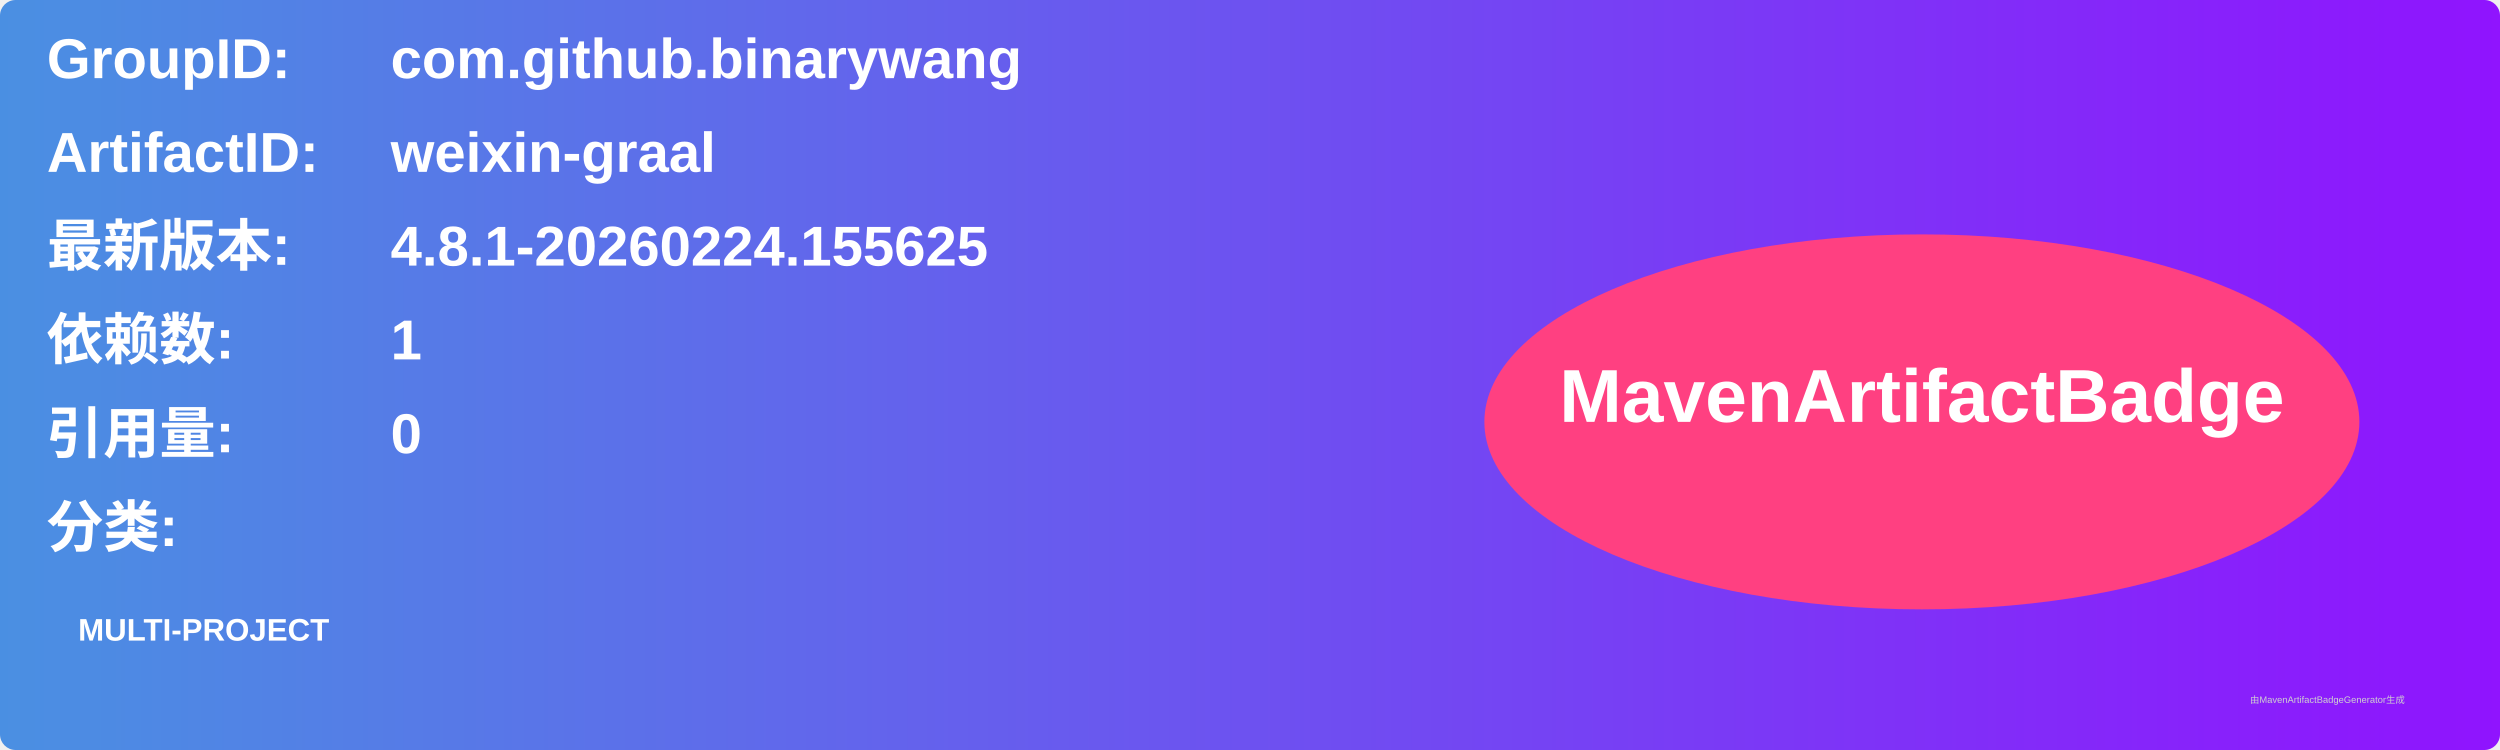
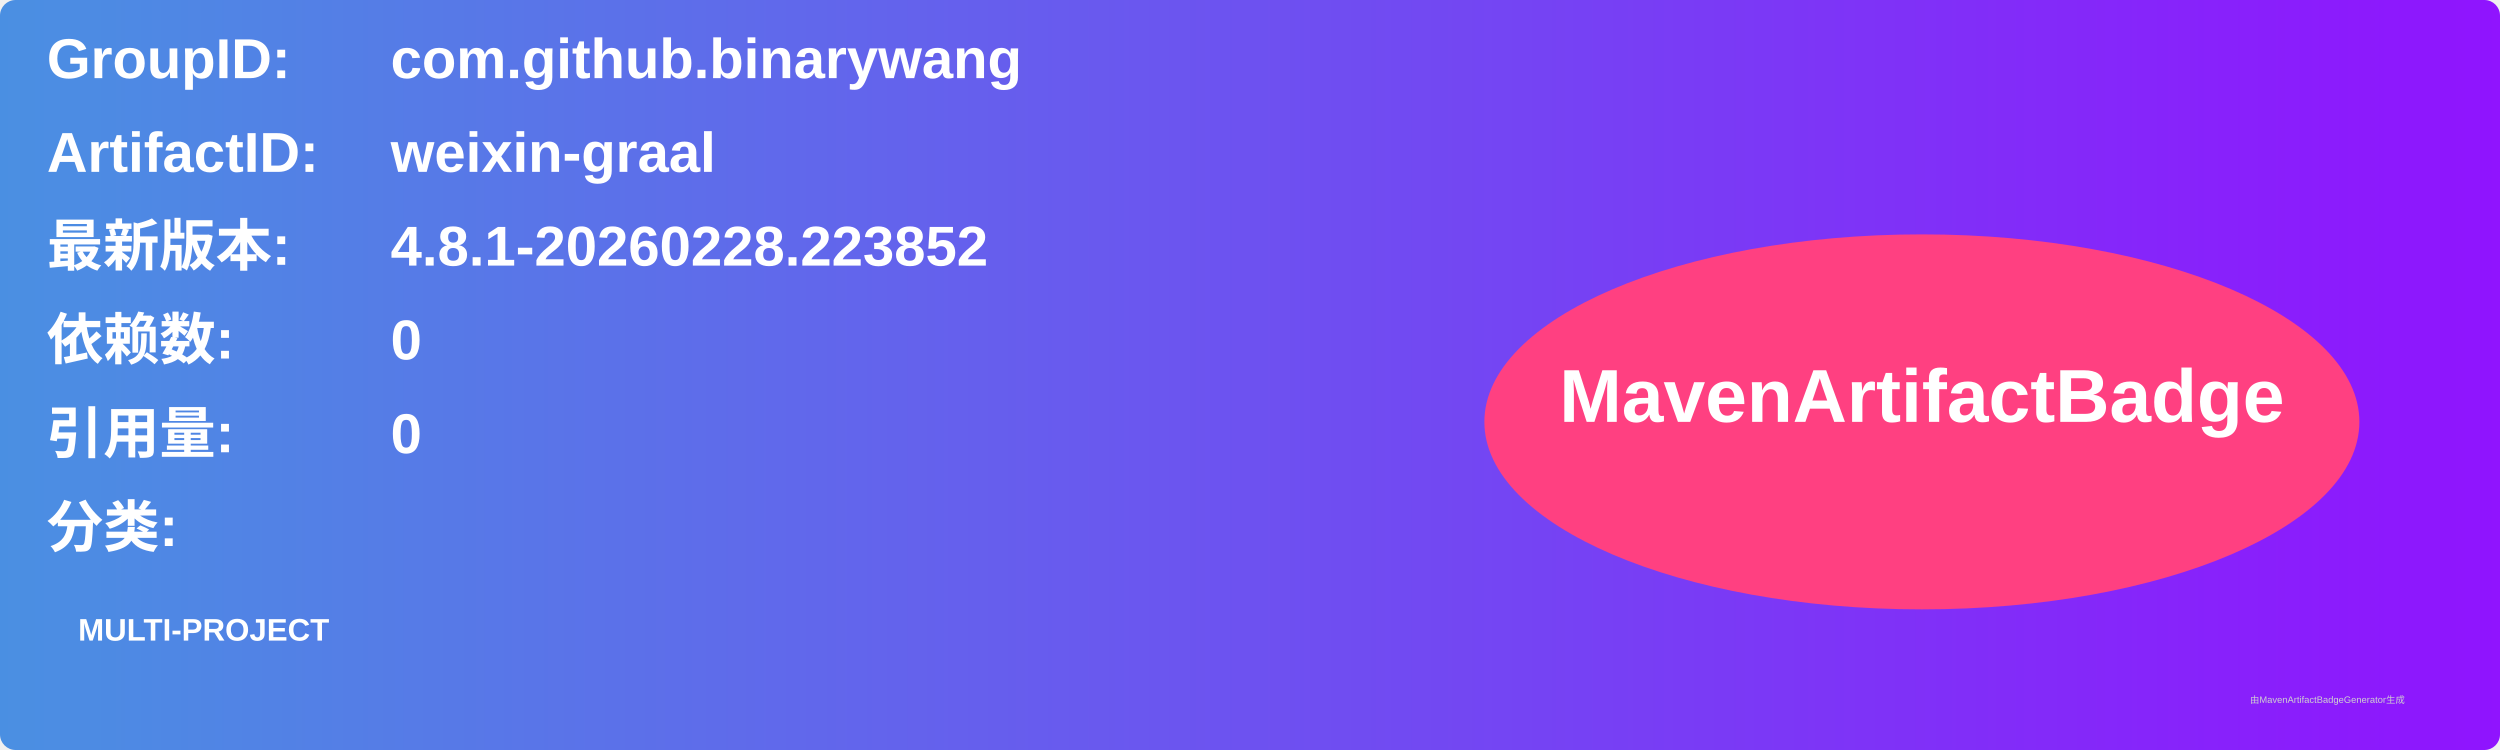
<svg xmlns="http://www.w3.org/2000/svg" width="800" height="240" viewBox="0 0 800 240">
  <linearGradient id="grad" x1="0%" y1="0%" x2="100%" y2="0%">
    <stop offset="0%" stop-color="#4a90e2" />
    <stop offset="100%" stop-color="#9013fe" />
  </linearGradient>
  <rect width="100%" height="100%" rx="5" ry="5" fill="url(#grad)" />
  <g transform="translate(15, 15)">
    <text x="0" y="10" font-family="Arial" font-size="18" fill="white" font-weight="bold" width="260">GroupID:</text>
    <text x="110" y="10" font-family="Arial" font-size="18" fill="white" font-weight="bold" width="460">com.github.binarywang</text>
    <text x="0" y="40" font-family="Arial" font-size="18" fill="white" font-weight="bold" width="260">ArtifactID:</text>
    <text x="110" y="40" font-family="Arial" font-size="18" fill="white" font-weight="bold" width="460">weixin-graal</text>
    <text x="0" y="70" font-family="Arial" font-size="18" fill="white" font-weight="bold">最新版本:</text>
    <text x="110" y="70" font-family="Arial" font-size="18" fill="white" font-weight="bold">
-       <tspan font-weight="bold">4.8.1-20260224.155625</tspan>
+       <tspan font-weight="bold">4.8.1-20260228.223852</tspan>
    </text>
    <text x="0" y="100" font-family="Arial" font-size="18" fill="white" font-weight="bold">依赖数: </text>
    <text x="110" y="100" font-family="Arial" font-size="18" fill="white">
-       <tspan font-weight="bold">1</tspan>
+       <tspan font-weight="bold">0</tspan>
    </text>
    <text x="0" y="130" font-family="Arial" font-size="18" fill="white" font-weight="bold">引用量: </text>
    <text x="110" y="130" font-family="Arial" font-size="18" fill="white">
      <tspan font-weight="bold">0</tspan>
    </text>
    <text x="0" y="160" font-family="Arial" font-size="18" fill="white" font-weight="bold">分类:</text>
    <text x="10" y="190" font-family="Arial" font-size="10" fill="white">
      <tspan font-weight="bold">MULTI-PROJECT</tspan>
    </text>
    <ellipse cx="600" cy="120" rx="140" ry="60" fill="#ff4081" />
    <text x="600" y="120" text-anchor="middle" font-family="Arial" font-size="24" fill="white" font-weight="bold">MavenArtifactBadge</text>
  </g>
  <text x="720" y="225" font-family="Arial" font-size="3" fill="#d0d0d0">由MavenArtifactBadgeGenerator生成</text>
</svg>
